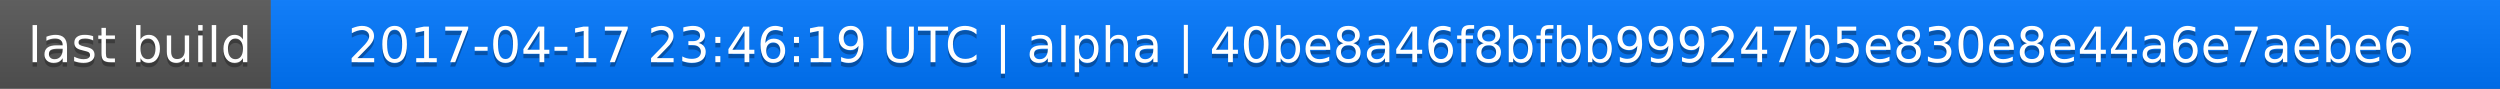
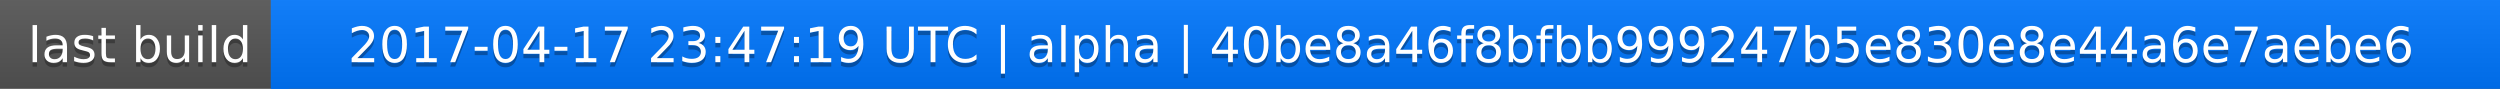
<svg xmlns="http://www.w3.org/2000/svg" width="563" height="20">
  <linearGradient id="a" x2="0" y2="100%">
    <stop offset="0" stop-color="#bbb" stop-opacity=".1" />
    <stop offset="1" stop-opacity=".1" />
  </linearGradient>
  <rect rx="0" width="563" height="20" fill="#555" />
  <rect rx="0" x="61" width="502" height="20" fill="#07f" />
  <path fill="#07f" d="M61 0h4v20h-4z" />
  <rect rx="0" width="563" height="20" fill="url(#a)" />
  <g fill="#fff" text-anchor="middle" font-family="DejaVu Sans,Verdana,Geneva,sans-serif" font-size="11">
    <text x="31.5" y="15" fill="#010101" fill-opacity=".3">last build</text>
    <text x="31.5" y="14">last build</text>
-     <text x="311" y="15" fill="#010101" fill-opacity=".3">2017-04-17 23:46:19 UTC | alpha | 40be8a46f8bfbb999247b5e830e8e44a6e7aebe6</text>
-     <text x="311" y="14">2017-04-17 23:46:19 UTC | alpha | 40be8a46f8bfbb999247b5e830e8e44a6e7aebe6</text>
+     <text x="311" y="15" fill="#010101" fill-opacity=".3">2017-04-17 23:47:19 UTC | alpha | 40be8a46f8bfbb999247b5e830e8e44a6e7aebe6</text>
+     <text x="311" y="14">2017-04-17 23:47:19 UTC | alpha | 40be8a46f8bfbb999247b5e830e8e44a6e7aebe6</text>
  </g>
</svg>
